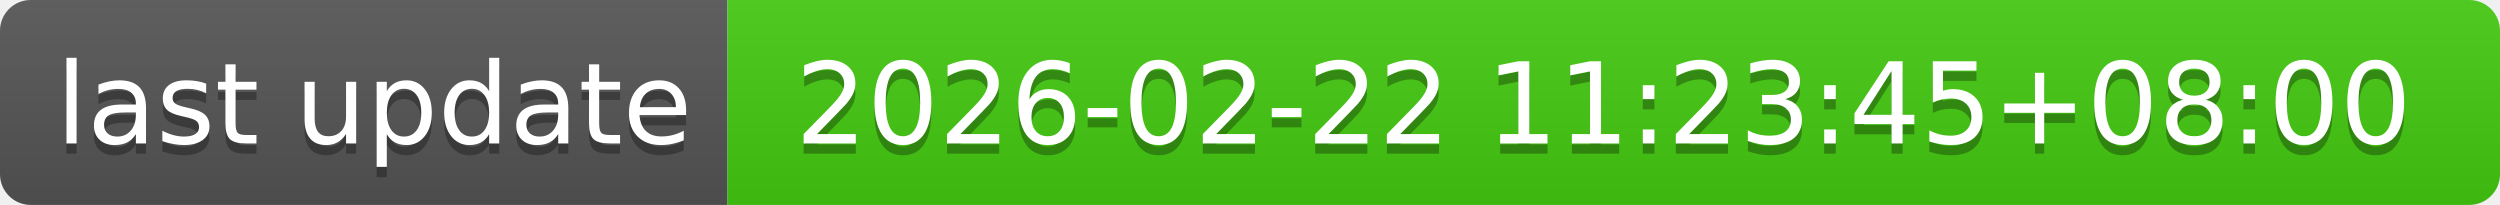
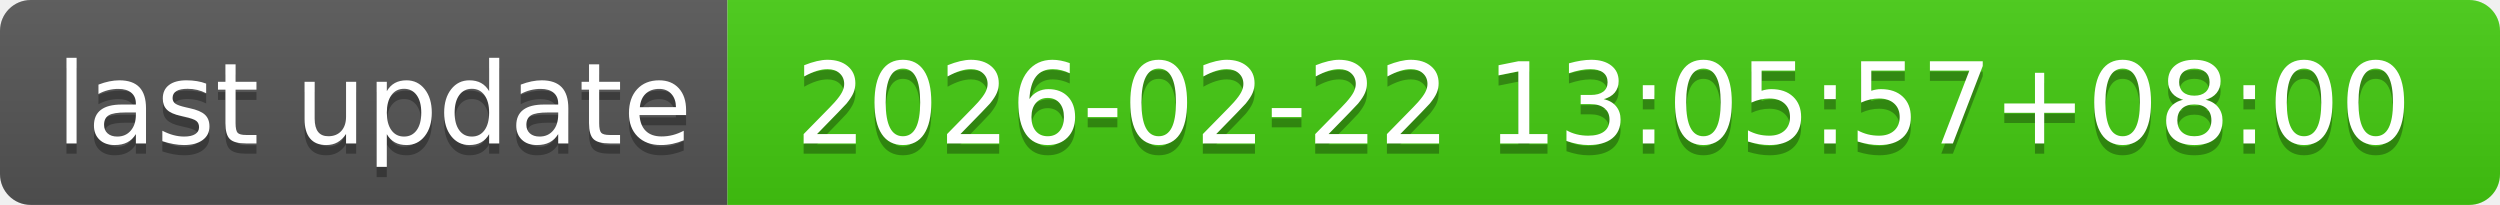
- <svg xmlns="http://www.w3.org/2000/svg" width="244" height="20" role="img" aria-label="last update: 2026-02-22 11:23:45+08:00">
+ <svg xmlns="http://www.w3.org/2000/svg" width="244" height="20" role="img" aria-label="last update: 2026-02-22 13:05:57+08:00">
  <linearGradient id="s" x2="0" y2="100%">
    <stop offset="0" stop-color="#bbb" stop-opacity=".1" />
    <stop offset="1" stop-opacity=".1" />
  </linearGradient>
  <clipPath id="r">
    <rect width="244" height="20" rx="3" fill="#fff" />
  </clipPath>
  <g clip-path="url(#r)">
    <rect width="71" height="20" fill="#555" />
    <rect x="71" width="173" height="20" fill="#4c1" />
    <rect width="244" height="20" fill="url(#s)" />
  </g>
  <g fill="#fff" text-anchor="middle" font-family="Verdana,Geneva,DejaVu Sans,sans-serif" text-rendering="geometricPrecision" font-size="110">
    <text aria-hidden="true" x="365" y="150" fill="#010101" fill-opacity=".3" transform="scale(.1)" textLength="610">last update</text>
    <text x="365" y="140" transform="scale(.1)" fill="#fff" textLength="610">last update</text>
-     <text aria-hidden="true" x="1565" y="150" fill="#010101" fill-opacity=".3" transform="scale(.1)" textLength="1630">2026-02-22 11:23:45+08:00</text>
-     <text x="1565" y="140" transform="scale(.1)" fill="#fff" textLength="1630">2026-02-22 11:23:45+08:00</text>
+     <text aria-hidden="true" x="1565" y="150" fill="#010101" fill-opacity=".3" transform="scale(.1)" textLength="1630">2026-02-22 13:05:57+08:00</text>
+     <text x="1565" y="140" transform="scale(.1)" fill="#fff" textLength="1630">2026-02-22 13:05:57+08:00</text>
  </g>
</svg>
